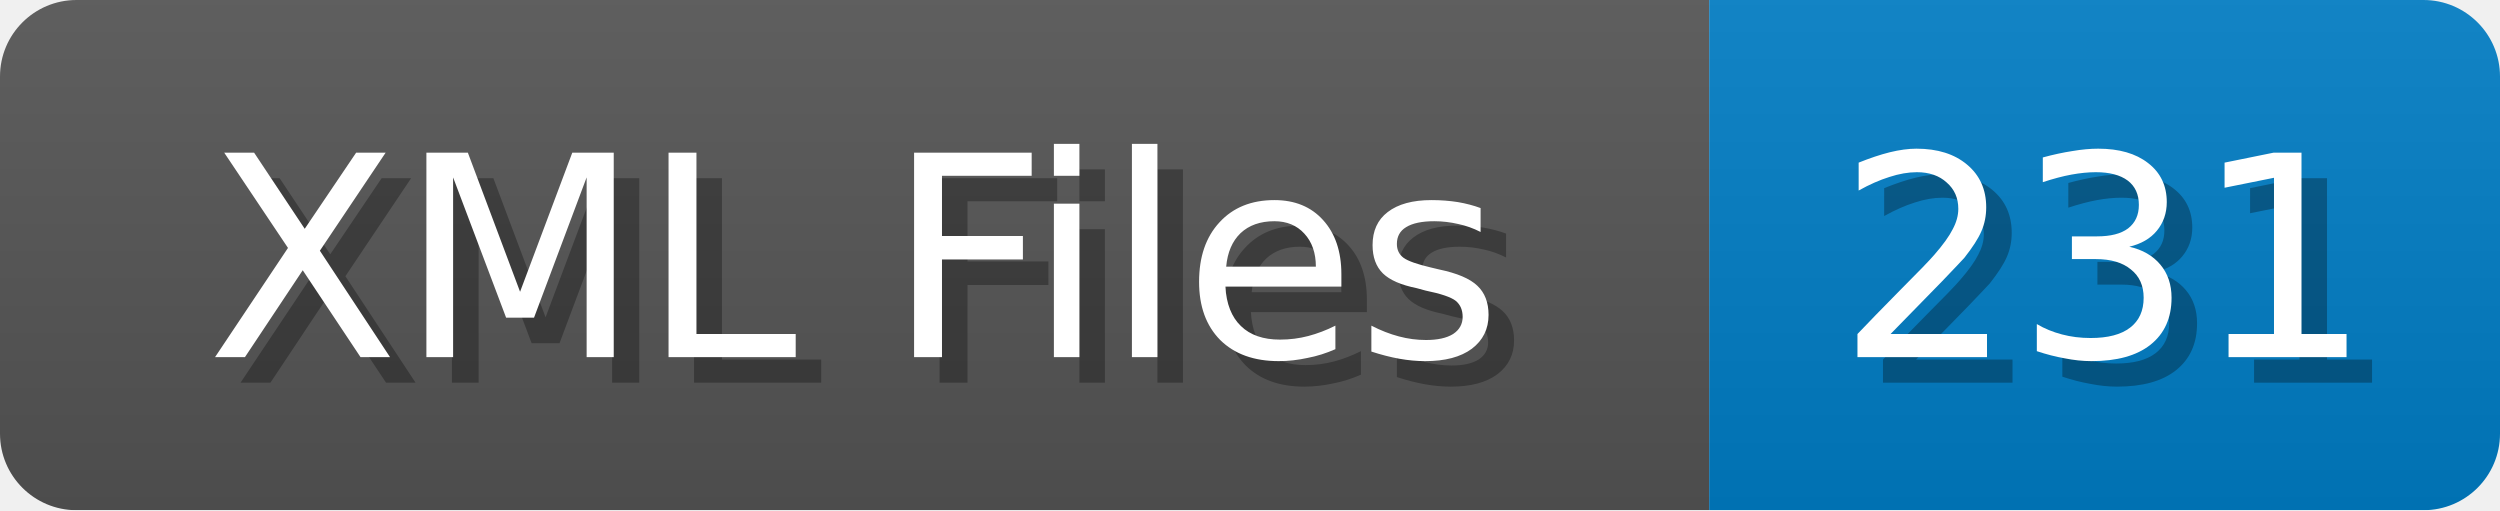
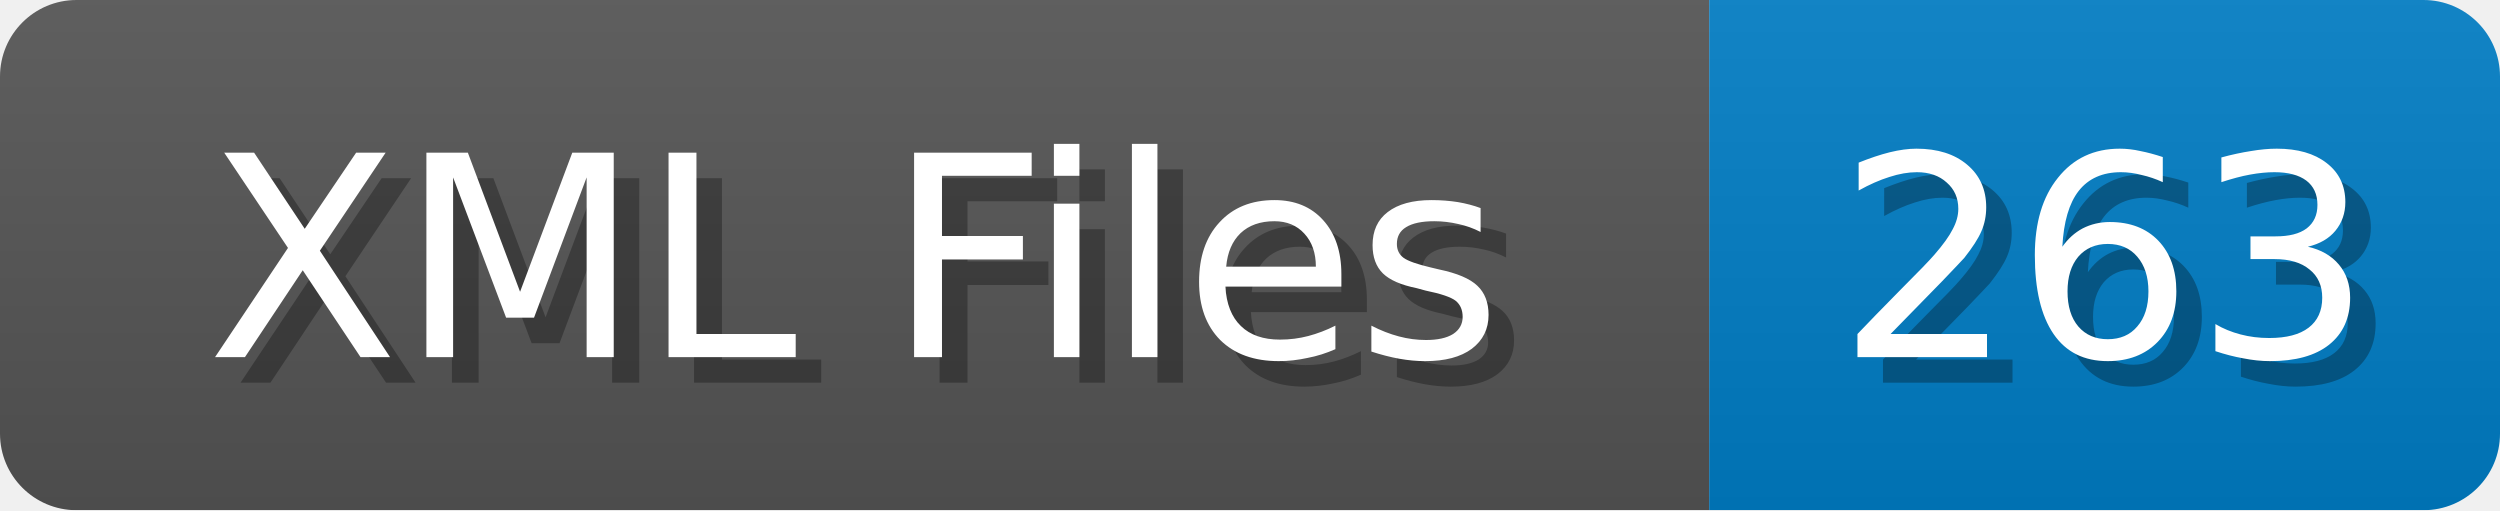
<svg xmlns="http://www.w3.org/2000/svg" width="98" height="20">
  <linearGradient id="b" x2="0" y2="100%">
    <stop offset="0" stop-color="#bbb" stop-opacity=".1" />
    <stop offset="1" stop-opacity=".1" />
  </linearGradient>
  <mask id="anybadge_1">
    <rect width="98" height="20" rx="3" fill="#fff" />
  </mask>
  <g mask="url(#anybadge_1)">
    <path fill="#555" d="M0 0h67v20H0z" />
    <path fill="#007ec6" d="M67 0h31v20H67z" />
    <path fill="url(#b)" d="M0 0h98v20H0z" />
  </g>
  <g fill="#fff" text-anchor="middle" font-family="DejaVu Sans,Verdana,Geneva,sans-serif" font-size="11">
    <text x="34.5" y="15" fill="#010101" fill-opacity=".3">XML Files</text>
    <text x="33.5" y="14">XML Files</text>
  </g>
  <g fill="#fff" text-anchor="middle" font-family="DejaVu Sans,Verdana,Geneva,sans-serif" font-size="11">
-     <text x="83.5" y="15" fill="#010101" fill-opacity=".3">231</text>
-     <text x="82.5" y="14">231</text>
+     <text x="83.5" y="15" fill="#010101" fill-opacity=".3">263</text>
+     <text x="82.5" y="14">263</text>
  </g>
</svg>
